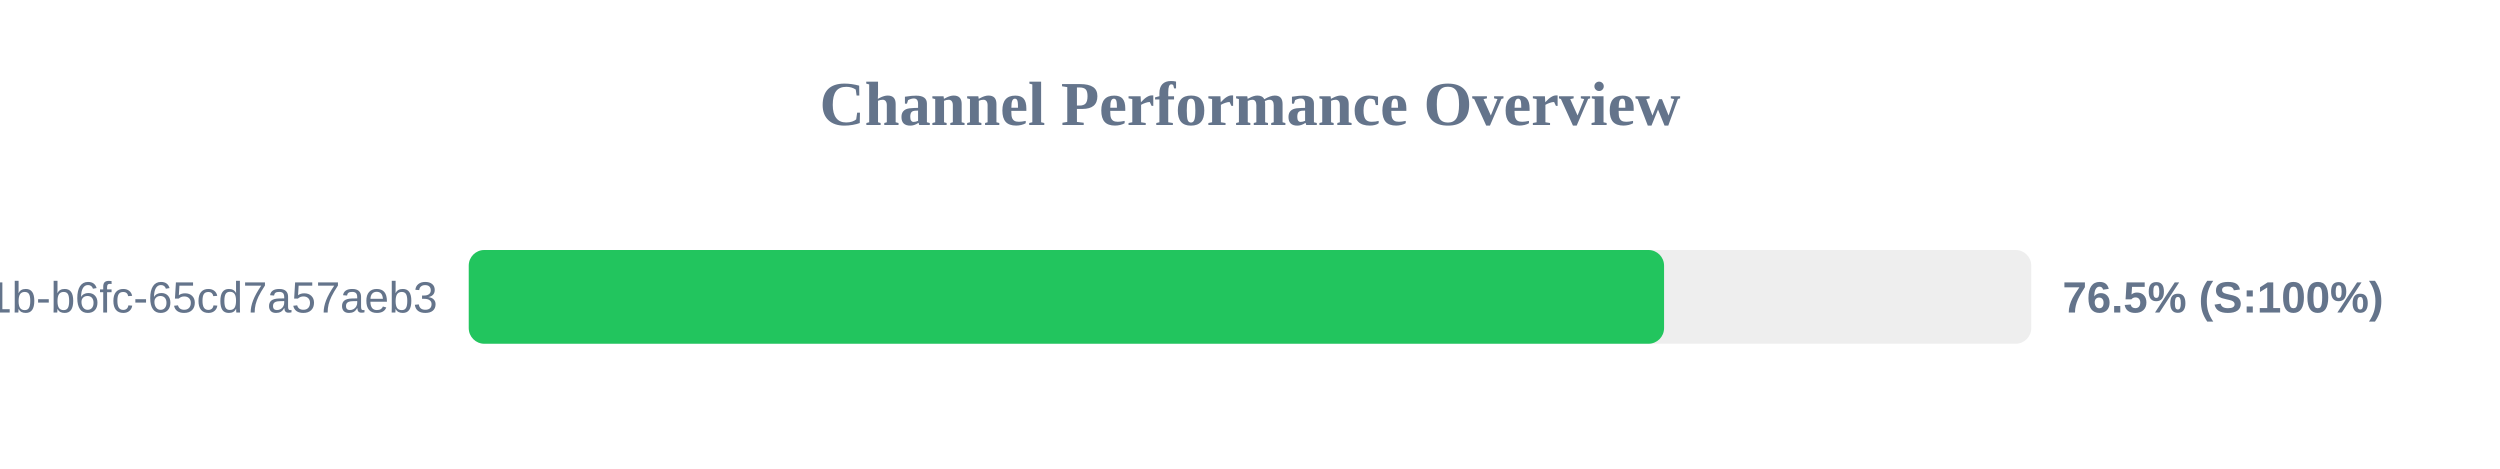
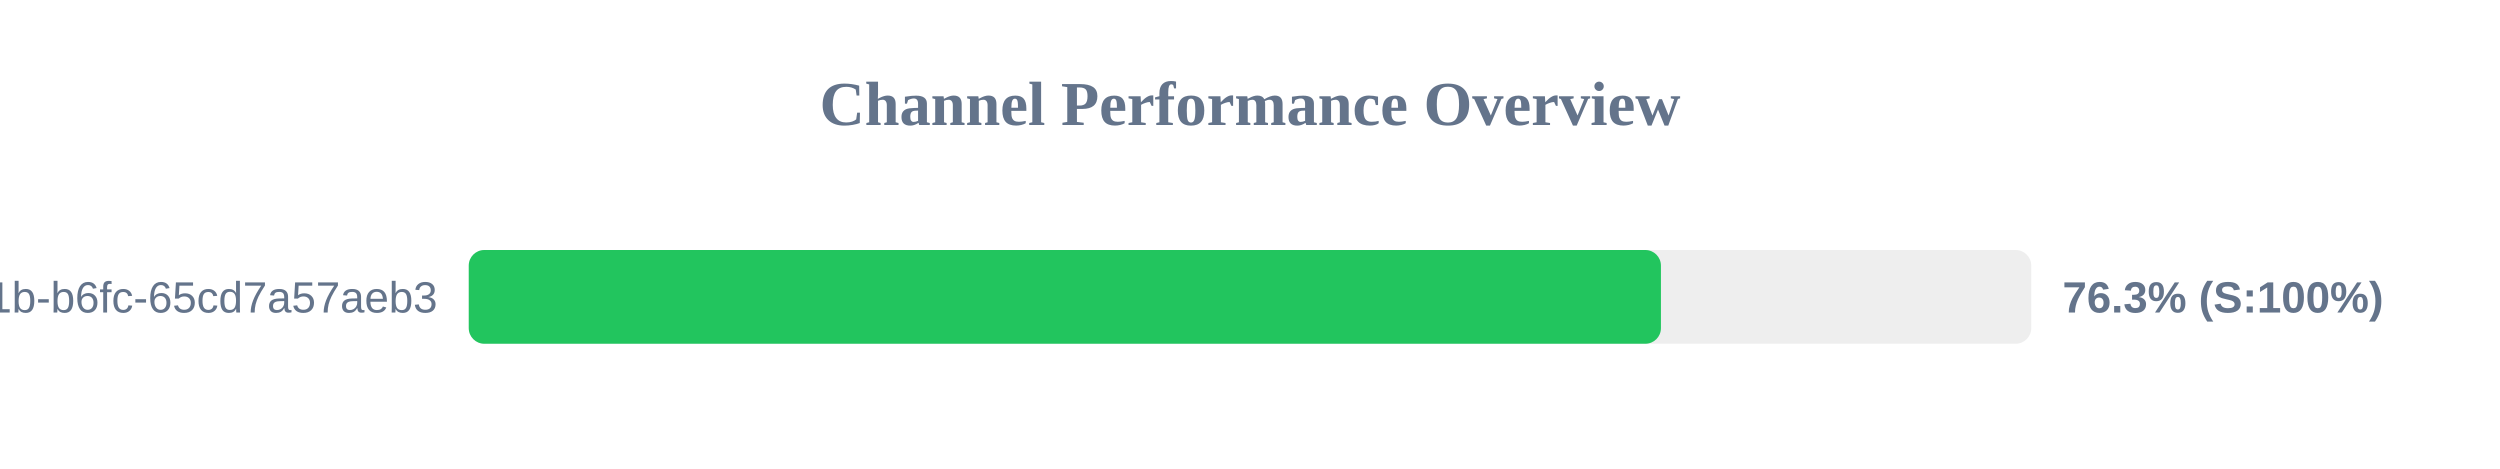
<svg xmlns="http://www.w3.org/2000/svg" width="800" height="150" version="1.1">
  <style>
        .row { font: 14px Arial; fill: #64748b; }
        .score { font: bold 14px Arial; fill: #64748b; }
    </style>
  <text x="400" y="40" text-anchor="middle" font-size="20px" font-weight="bold" fill="#64748b">Channel Performance Overview</text>
  <rect x="150" y="80" width="500" height="30" fill="#eee" rx="5" />
-   <rect x="150" y="80" width="382.5" height="30" fill="#22c55e" rx="5" />
+   <rect x="150" y="80" width="381.5" height="30" fill="#22c55e" rx="5" />
  <text x="140" y="100" text-anchor="end" class="row">?uuid=9c859345-959f-491b-b6fc-65cd7a57aeb3</text>
-   <text x="660" y="100" text-anchor="start" class="score">76.5% (S:100%)</text>
+   <text x="660" y="100" text-anchor="start" class="score">76.3% (S:100%)</text>
</svg>
